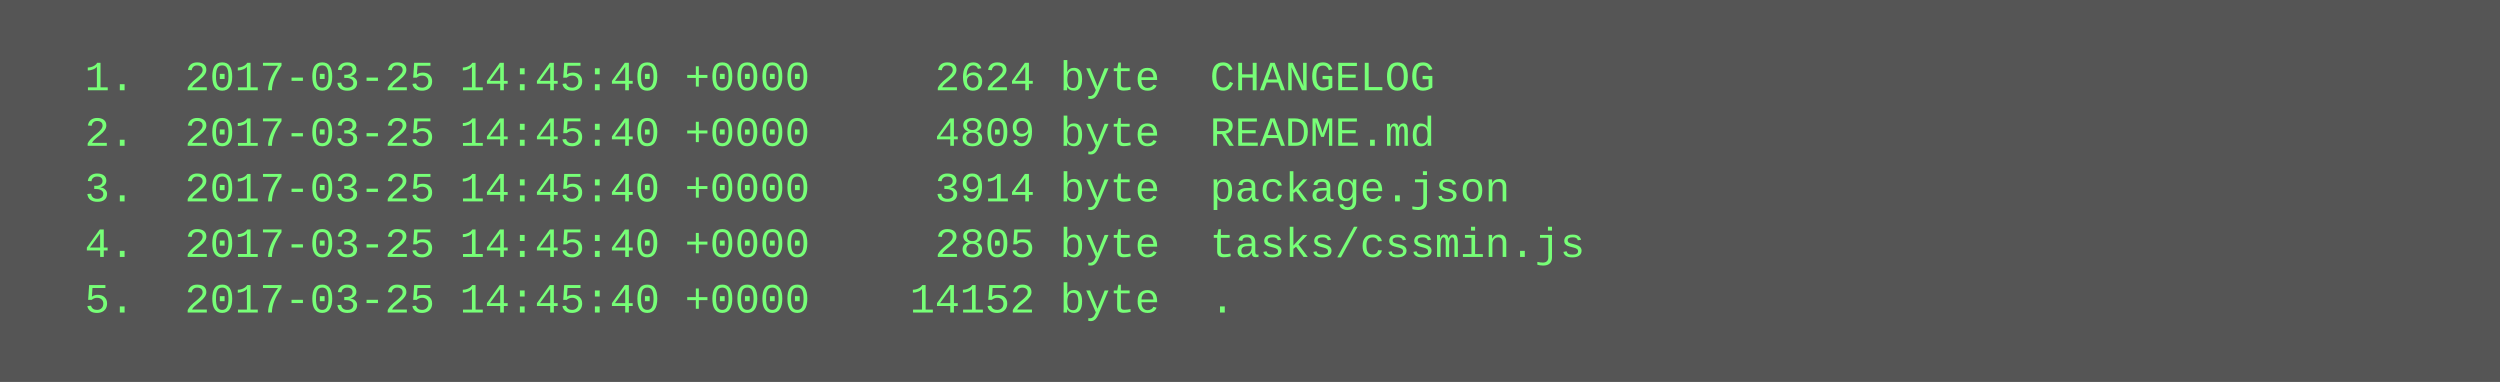
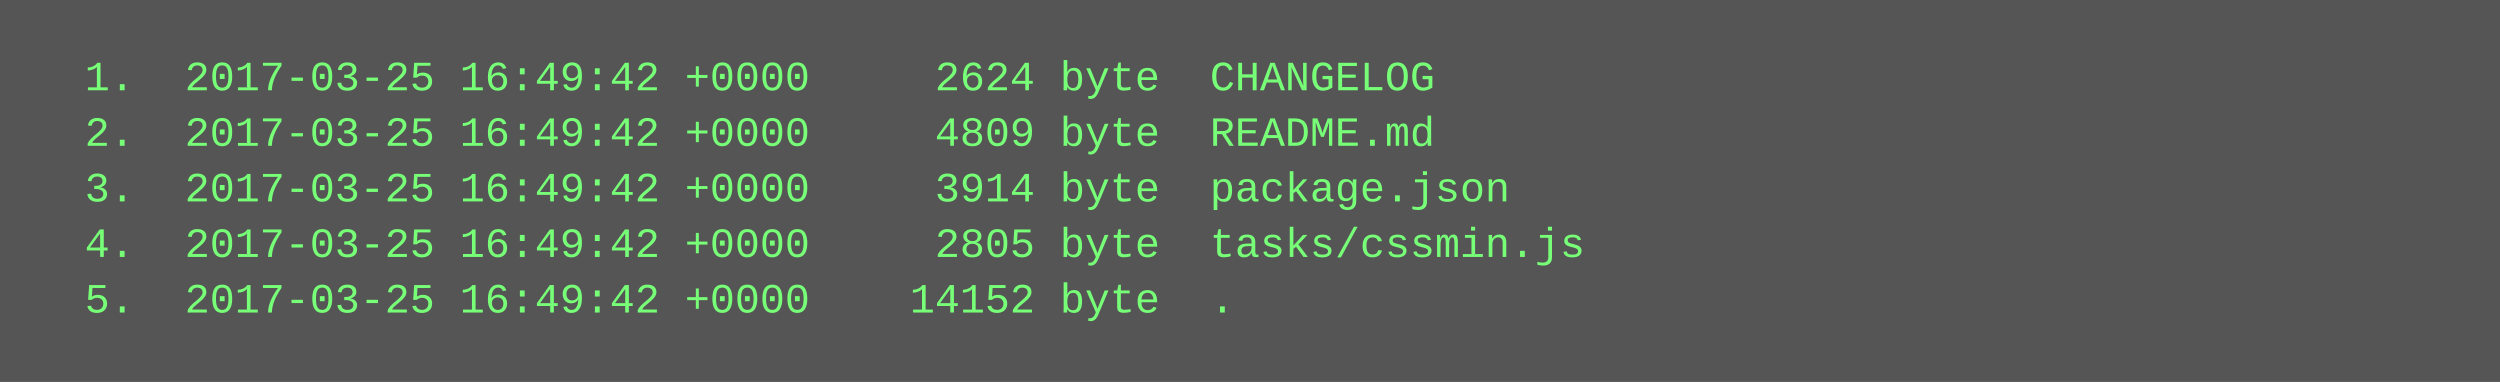
<svg xmlns="http://www.w3.org/2000/svg" height="110" width="720">
  <rect height="110" fill="#555" width="720" />
  <text fill="#7f7" font-family="Courier New" font-size="12" xml:space="preserve">
-     <tspan x="10" y="26">  1.  2017-03-25 14:45:40 +0000     2624 byte  CHANGELOG</tspan>
-     <tspan x="10" y="42">  2.  2017-03-25 14:45:40 +0000     4809 byte  README.md</tspan>
-     <tspan x="10" y="58">  3.  2017-03-25 14:45:40 +0000     3914 byte  package.json</tspan>
-     <tspan x="10" y="74">  4.  2017-03-25 14:45:40 +0000     2805 byte  tasks/cssmin.js</tspan>
-     <tspan x="10" y="90">  5.  2017-03-25 14:45:40 +0000    14152 byte  .</tspan>
+     <tspan x="10" y="26">  1.  2017-03-25 16:49:42 +0000     2624 byte  CHANGELOG</tspan>
+     <tspan x="10" y="42">  2.  2017-03-25 16:49:42 +0000     4809 byte  README.md</tspan>
+     <tspan x="10" y="58">  3.  2017-03-25 16:49:42 +0000     3914 byte  package.json</tspan>
+     <tspan x="10" y="74">  4.  2017-03-25 16:49:42 +0000     2805 byte  tasks/cssmin.js</tspan>
+     <tspan x="10" y="90">  5.  2017-03-25 16:49:42 +0000    14152 byte  .</tspan>
  </text>
</svg>
